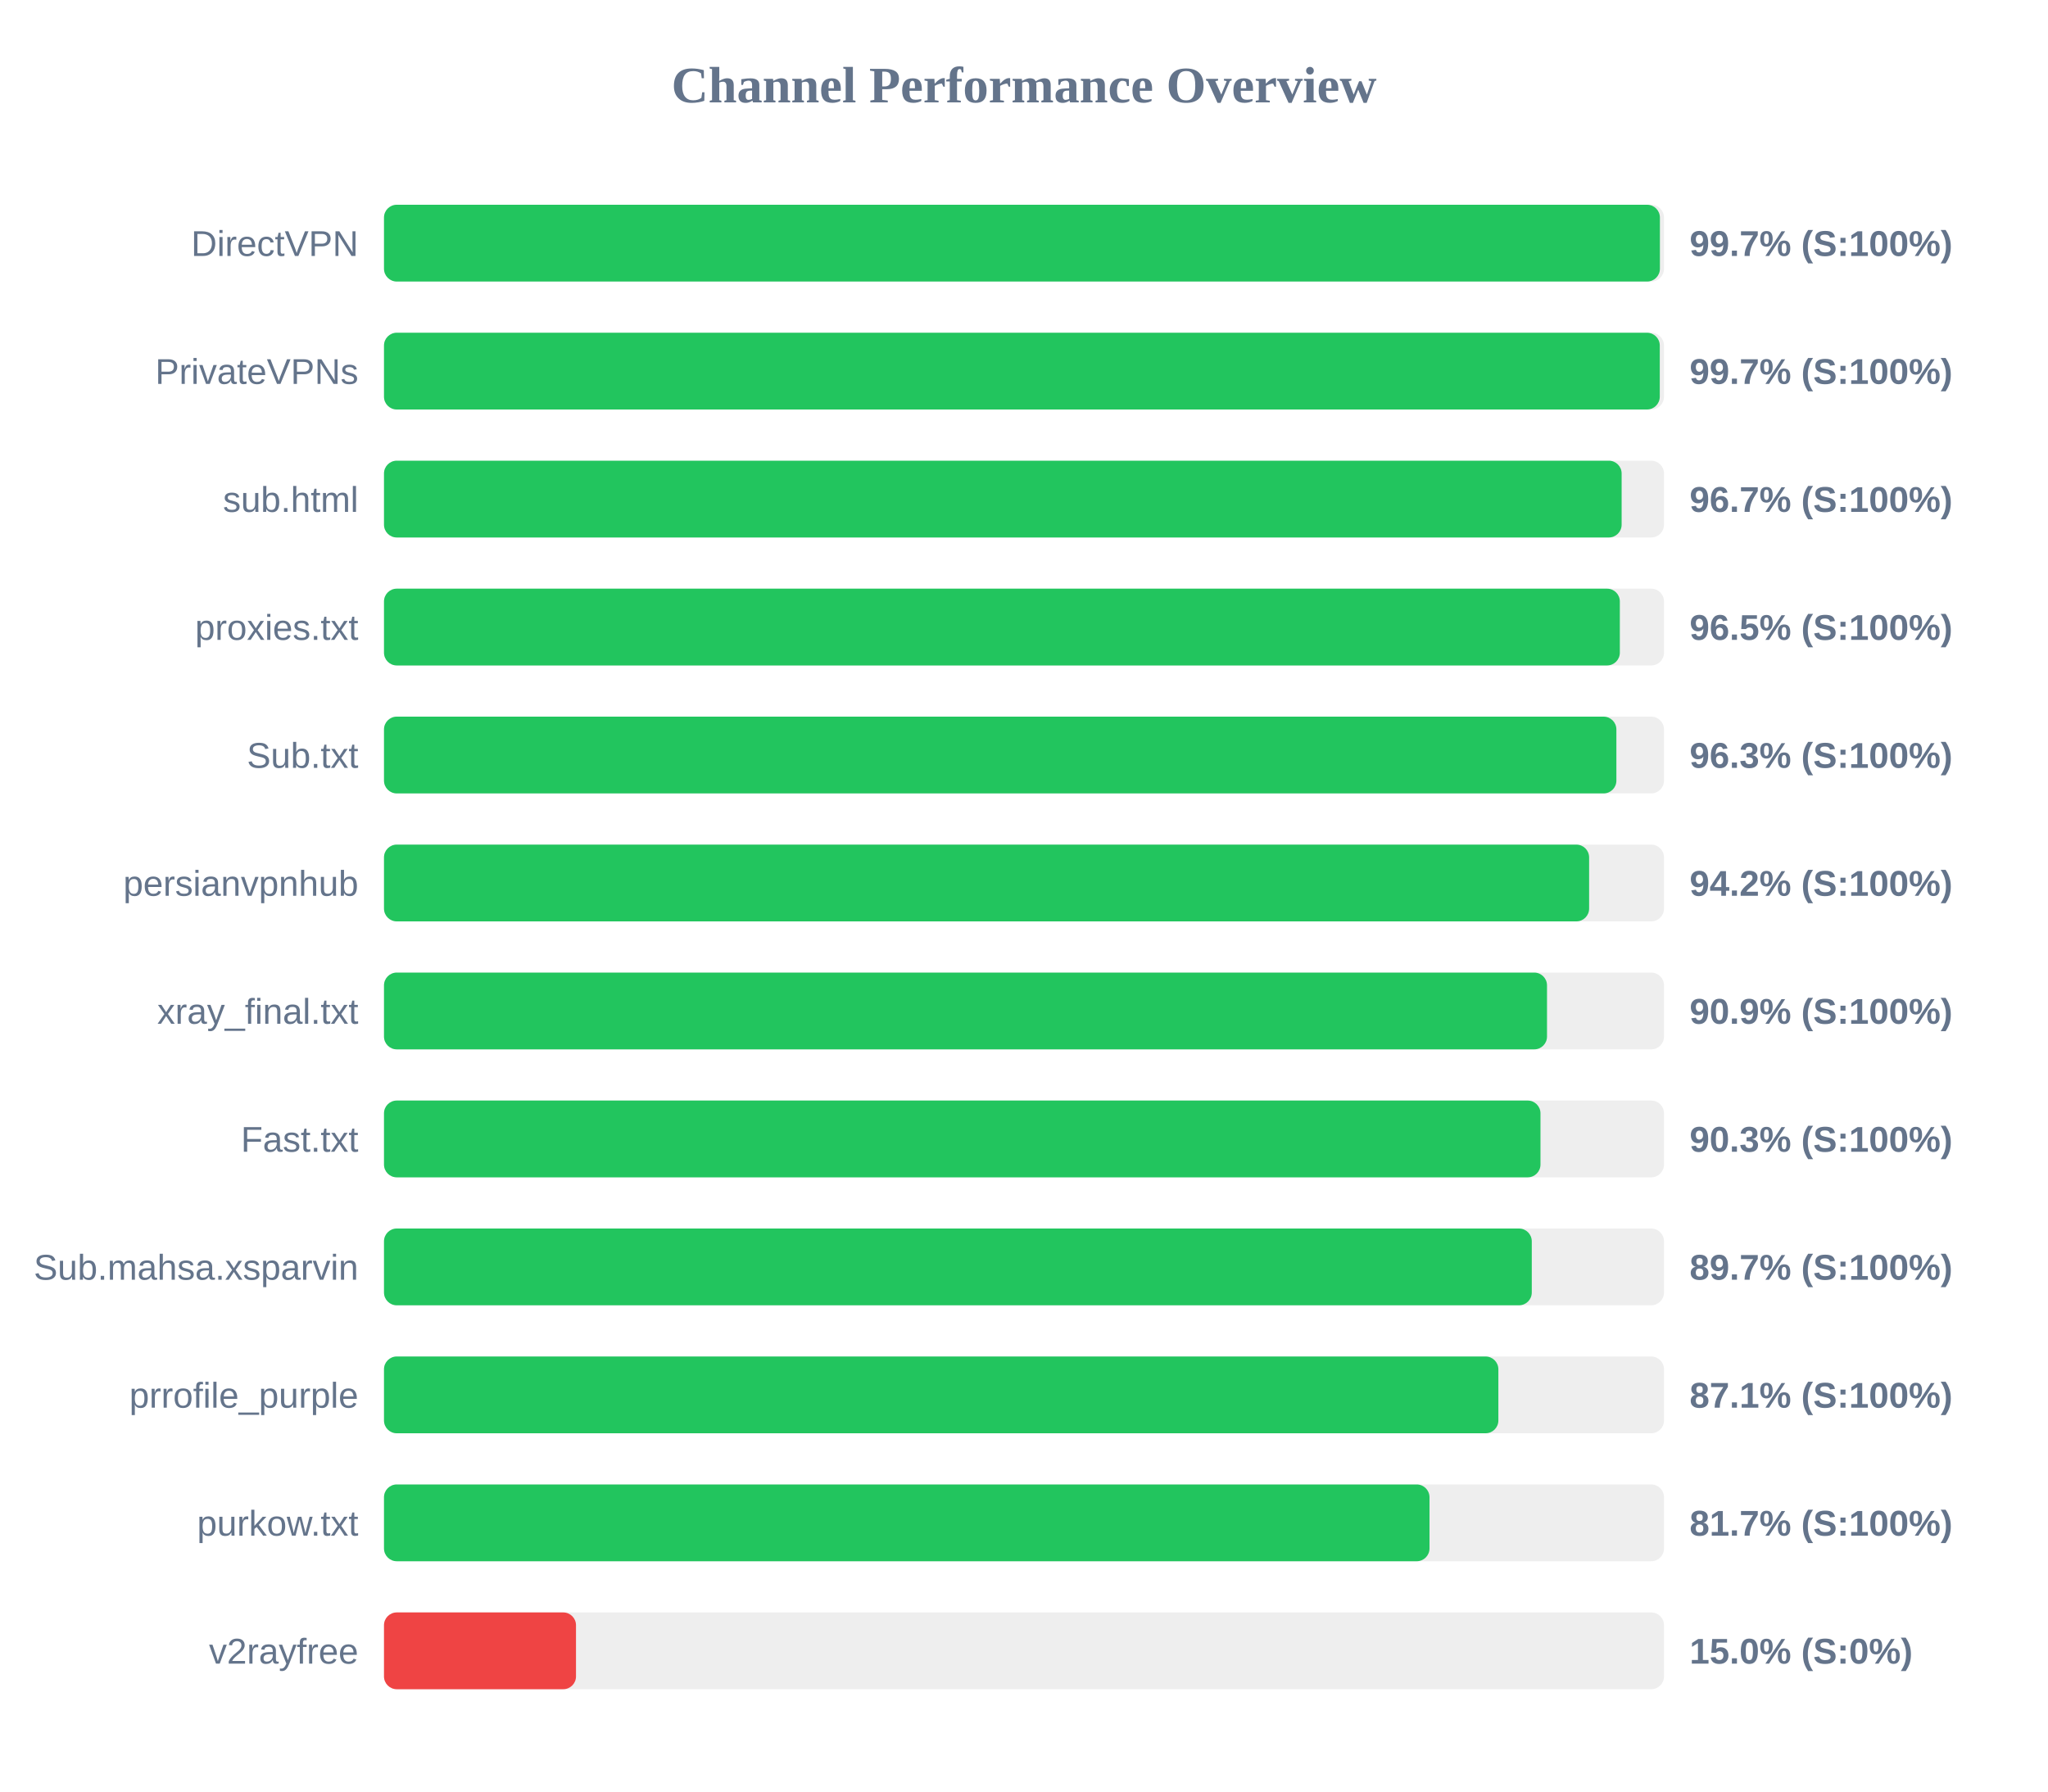
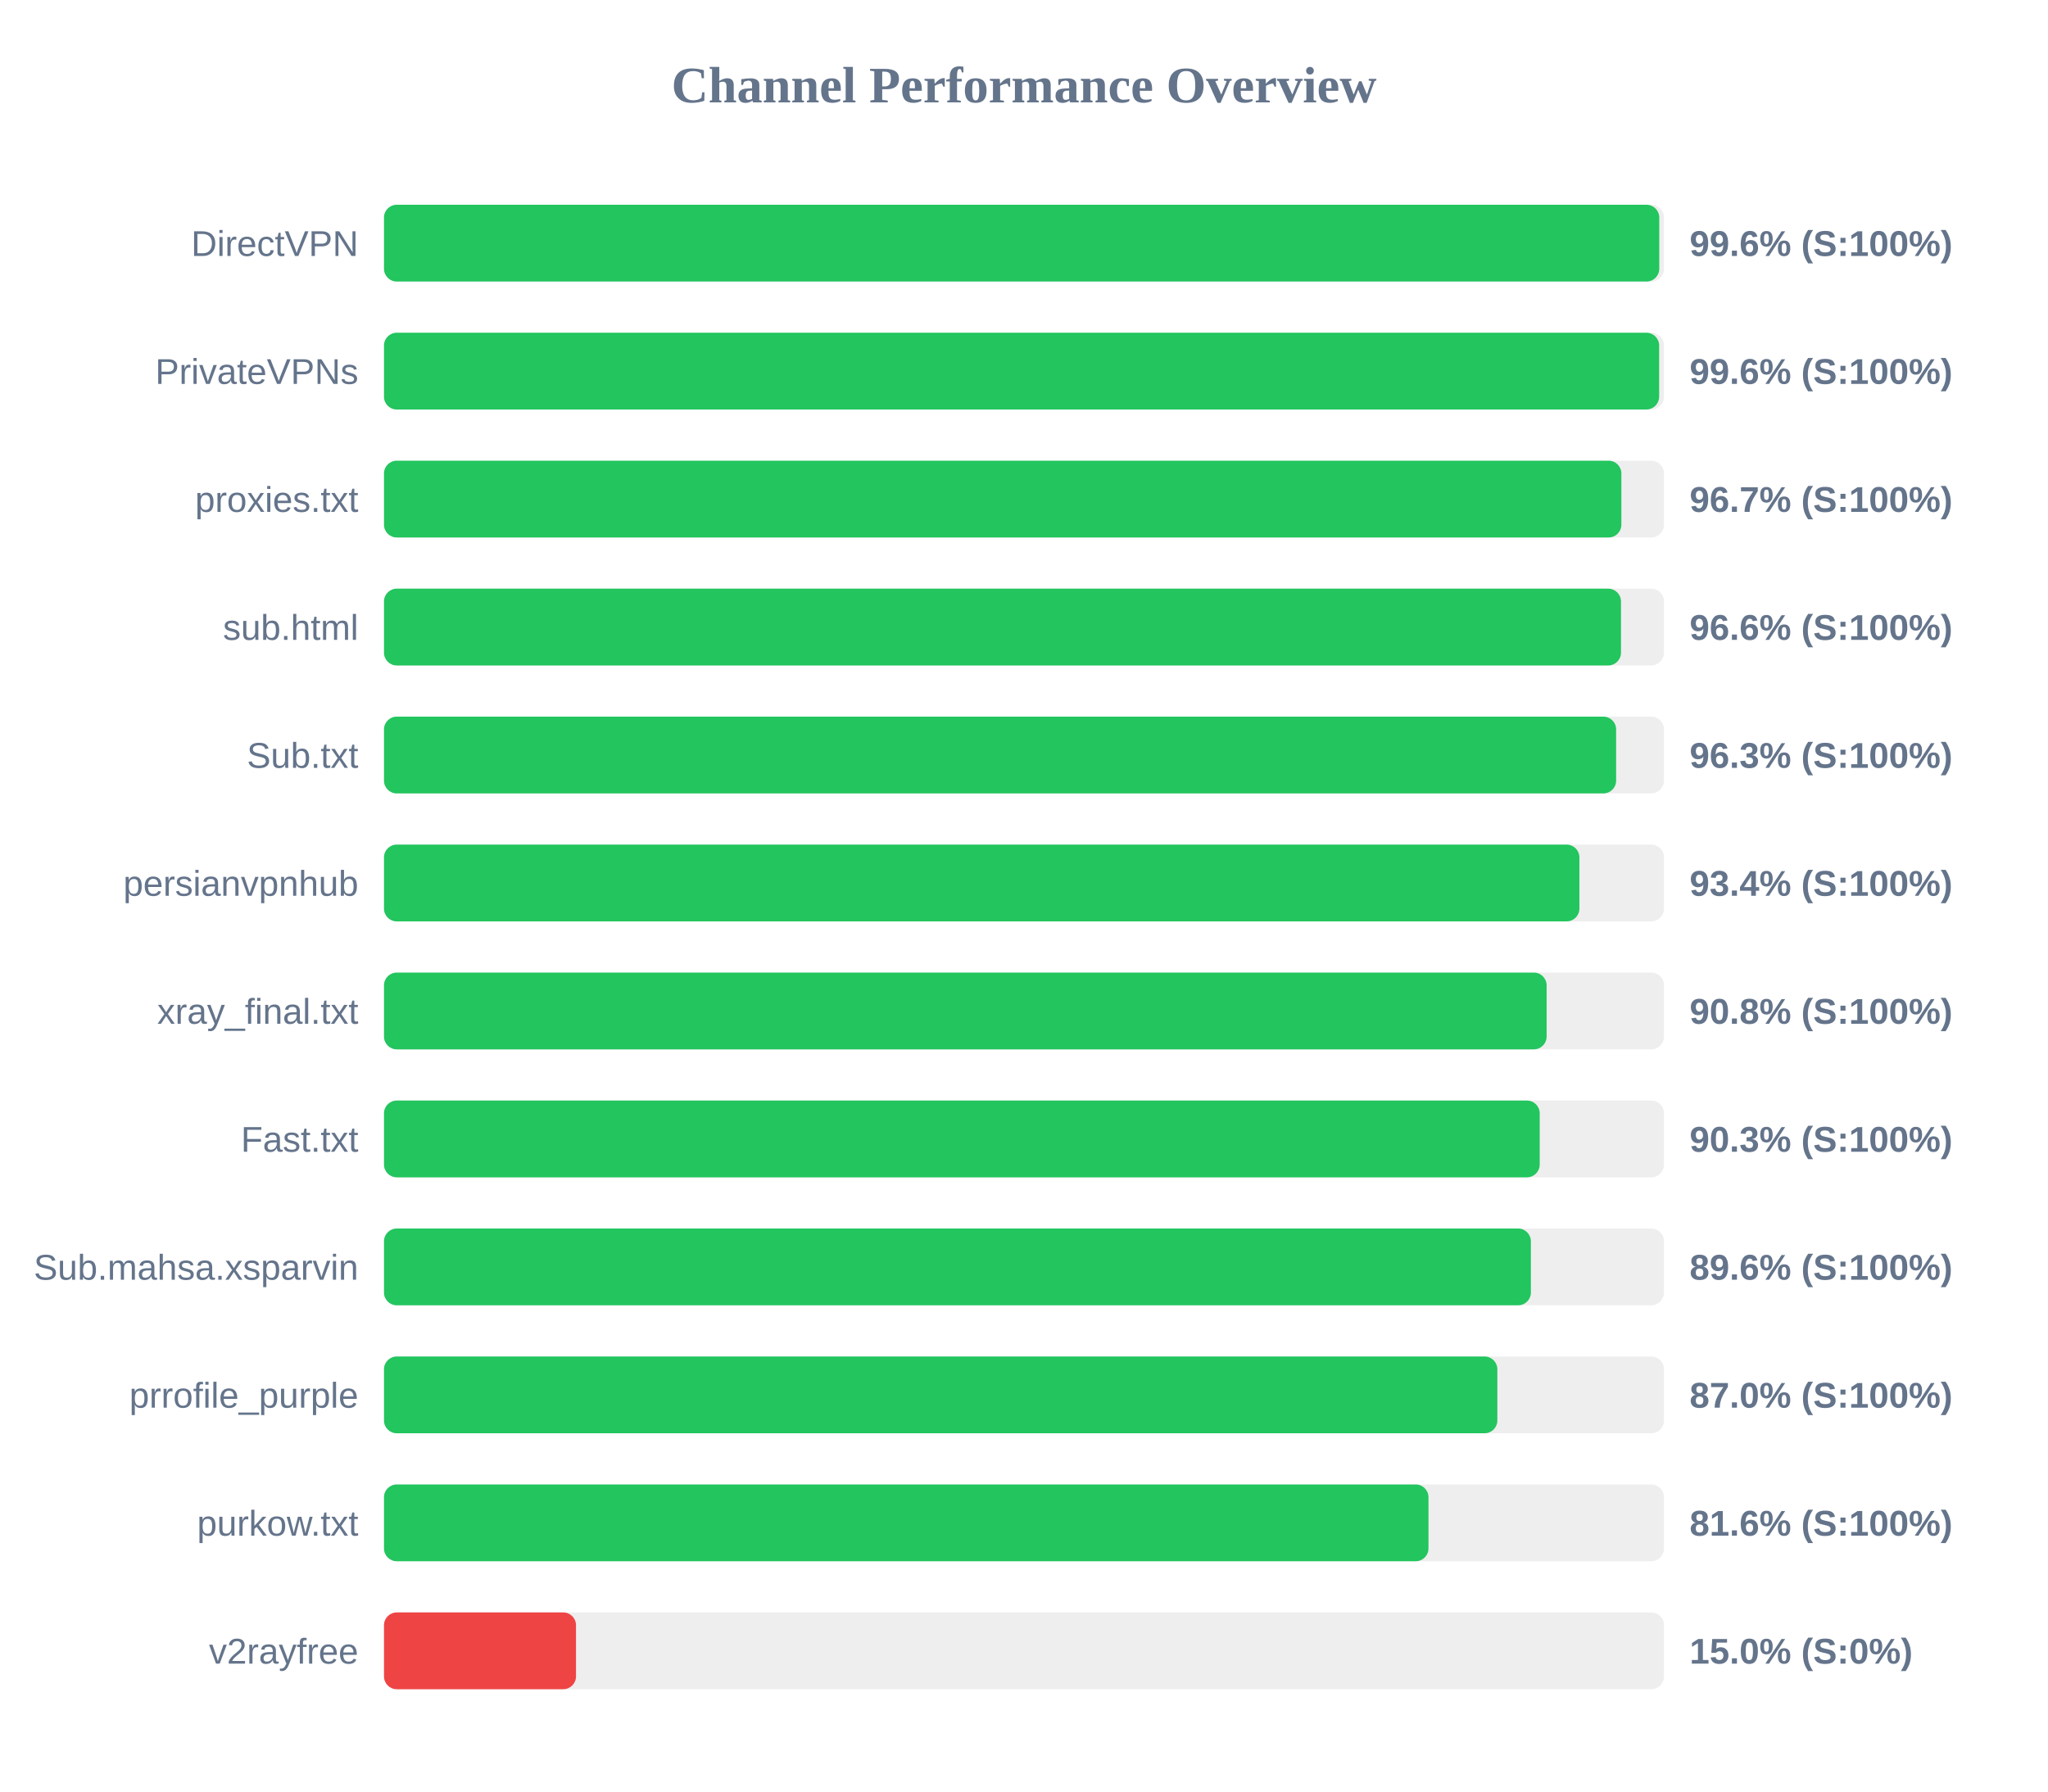
<svg xmlns="http://www.w3.org/2000/svg" width="800" height="700" version="1.1">
  <style>
        .row { font: 14px Arial; fill: #64748b; }
        .score { font: bold 14px Arial; fill: #64748b; }
    </style>
  <text x="400" y="40" text-anchor="middle" font-size="20px" font-weight="bold" fill="#64748b">Channel Performance Overview</text>
  <rect x="150" y="80" width="500" height="30" fill="#eee" rx="5" />
-   <rect x="150" y="80" width="498.4" height="30" fill="#22c55e" rx="5" />
+   <rect x="150" y="80" width="498.15" height="30" fill="#22c55e" rx="5" />
  <text x="140" y="100" text-anchor="end" class="row">DirectVPN</text>
-   <text x="660" y="100" text-anchor="start" class="score">99.7% (S:100%)</text>
+   <text x="660" y="100" text-anchor="start" class="score">99.6% (S:100%)</text>
  <rect x="150" y="130" width="500" height="30" fill="#eee" rx="5" />
-   <rect x="150" y="130" width="498.35" height="30" fill="#22c55e" rx="5" />
+   <rect x="150" y="130" width="498.1" height="30" fill="#22c55e" rx="5" />
  <text x="140" y="150" text-anchor="end" class="row">PrivateVPNs</text>
-   <text x="660" y="150" text-anchor="start" class="score">99.7% (S:100%)</text>
+   <text x="660" y="150" text-anchor="start" class="score">99.6% (S:100%)</text>
  <rect x="150" y="180" width="500" height="30" fill="#eee" rx="5" />
-   <rect x="150" y="180" width="483.45" height="30" fill="#22c55e" rx="5" />
-   <text x="140" y="200" text-anchor="end" class="row">sub.html</text>
+   <rect x="150" y="180" width="483.35" height="30" fill="#22c55e" rx="5" />
+   <text x="140" y="200" text-anchor="end" class="row">proxies.txt</text>
  <text x="660" y="200" text-anchor="start" class="score">96.7% (S:100%)</text>
  <rect x="150" y="230" width="500" height="30" fill="#eee" rx="5" />
-   <rect x="150" y="230" width="482.75" height="30" fill="#22c55e" rx="5" />
-   <text x="140" y="250" text-anchor="end" class="row">proxies.txt</text>
-   <text x="660" y="250" text-anchor="start" class="score">96.5% (S:100%)</text>
+   <rect x="150" y="230" width="483.2" height="30" fill="#22c55e" rx="5" />
+   <text x="140" y="250" text-anchor="end" class="row">sub.html</text>
+   <text x="660" y="250" text-anchor="start" class="score">96.6% (S:100%)</text>
  <rect x="150" y="280" width="500" height="30" fill="#eee" rx="5" />
-   <rect x="150" y="280" width="481.4" height="30" fill="#22c55e" rx="5" />
+   <rect x="150" y="280" width="481.3" height="30" fill="#22c55e" rx="5" />
  <text x="140" y="300" text-anchor="end" class="row">Sub.txt</text>
  <text x="660" y="300" text-anchor="start" class="score">96.3% (S:100%)</text>
  <rect x="150" y="330" width="500" height="30" fill="#eee" rx="5" />
-   <rect x="150" y="330" width="470.75" height="30" fill="#22c55e" rx="5" />
+   <rect x="150" y="330" width="466.95" height="30" fill="#22c55e" rx="5" />
  <text x="140" y="350" text-anchor="end" class="row">persianvpnhub</text>
-   <text x="660" y="350" text-anchor="start" class="score">94.2% (S:100%)</text>
+   <text x="660" y="350" text-anchor="start" class="score">93.4% (S:100%)</text>
  <rect x="150" y="380" width="500" height="30" fill="#eee" rx="5" />
-   <rect x="150" y="380" width="454.3" height="30" fill="#22c55e" rx="5" />
+   <rect x="150" y="380" width="454.15" height="30" fill="#22c55e" rx="5" />
  <text x="140" y="400" text-anchor="end" class="row">xray_final.txt</text>
-   <text x="660" y="400" text-anchor="start" class="score">90.9% (S:100%)</text>
+   <text x="660" y="400" text-anchor="start" class="score">90.8% (S:100%)</text>
  <rect x="150" y="430" width="500" height="30" fill="#eee" rx="5" />
-   <rect x="150" y="430" width="451.75" height="30" fill="#22c55e" rx="5" />
+   <rect x="150" y="430" width="451.45" height="30" fill="#22c55e" rx="5" />
  <text x="140" y="450" text-anchor="end" class="row">Fast.txt</text>
  <text x="660" y="450" text-anchor="start" class="score">90.3% (S:100%)</text>
  <rect x="150" y="480" width="500" height="30" fill="#eee" rx="5" />
-   <rect x="150" y="480" width="448.35" height="30" fill="#22c55e" rx="5" />
+   <rect x="150" y="480" width="448.0" height="30" fill="#22c55e" rx="5" />
  <text x="140" y="500" text-anchor="end" class="row">Sub.mahsa.xsparvin</text>
-   <text x="660" y="500" text-anchor="start" class="score">89.7% (S:100%)</text>
+   <text x="660" y="500" text-anchor="start" class="score">89.6% (S:100%)</text>
  <rect x="150" y="530" width="500" height="30" fill="#eee" rx="5" />
-   <rect x="150" y="530" width="435.3" height="30" fill="#22c55e" rx="5" />
+   <rect x="150" y="530" width="434.9" height="30" fill="#22c55e" rx="5" />
  <text x="140" y="550" text-anchor="end" class="row">prrofile_purple</text>
-   <text x="660" y="550" text-anchor="start" class="score">87.1% (S:100%)</text>
+   <text x="660" y="550" text-anchor="start" class="score">87.0% (S:100%)</text>
  <rect x="150" y="580" width="500" height="30" fill="#eee" rx="5" />
-   <rect x="150" y="580" width="408.4" height="30" fill="#22c55e" rx="5" />
+   <rect x="150" y="580" width="408.0" height="30" fill="#22c55e" rx="5" />
  <text x="140" y="600" text-anchor="end" class="row">purkow.txt</text>
-   <text x="660" y="600" text-anchor="start" class="score">81.7% (S:100%)</text>
+   <text x="660" y="600" text-anchor="start" class="score">81.6% (S:100%)</text>
  <rect x="150" y="630" width="500" height="30" fill="#eee" rx="5" />
  <rect x="150" y="630" width="75.0" height="30" fill="#ef4444" rx="5" />
  <text x="140" y="650" text-anchor="end" class="row">v2rayfree</text>
  <text x="660" y="650" text-anchor="start" class="score">15.0% (S:0%)</text>
</svg>
